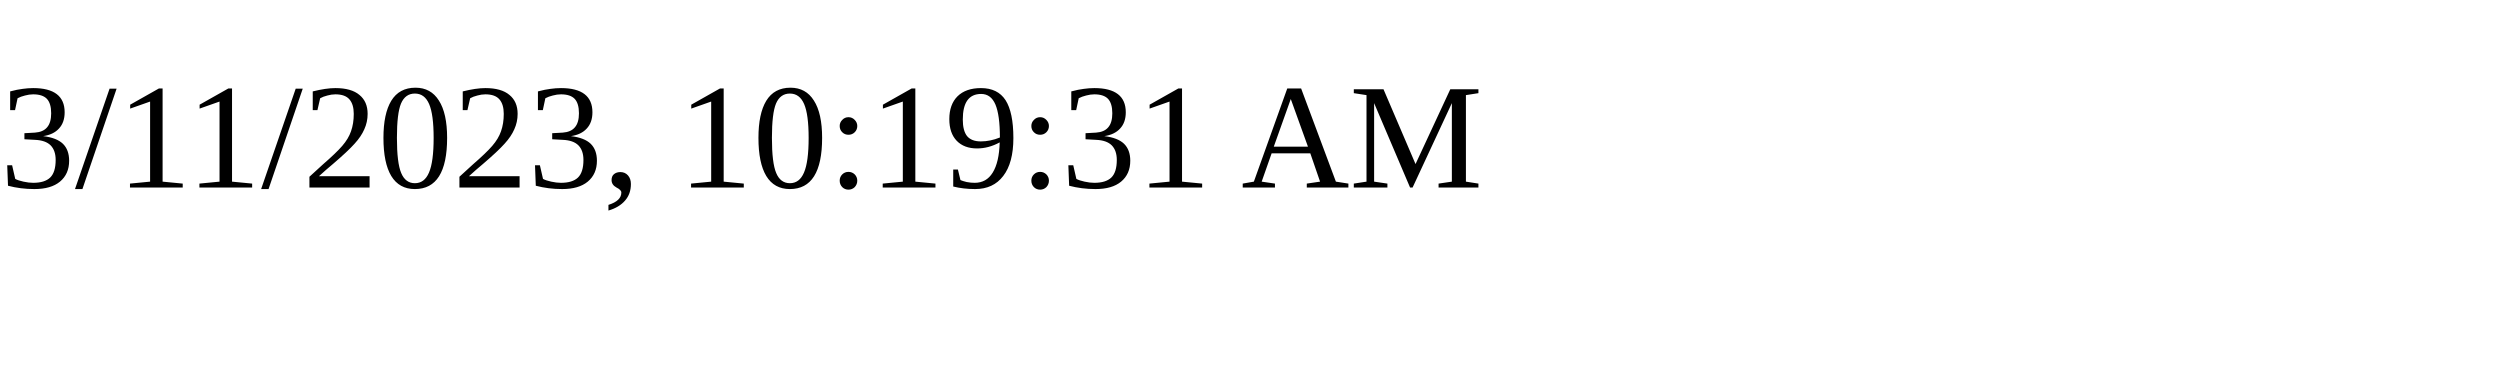
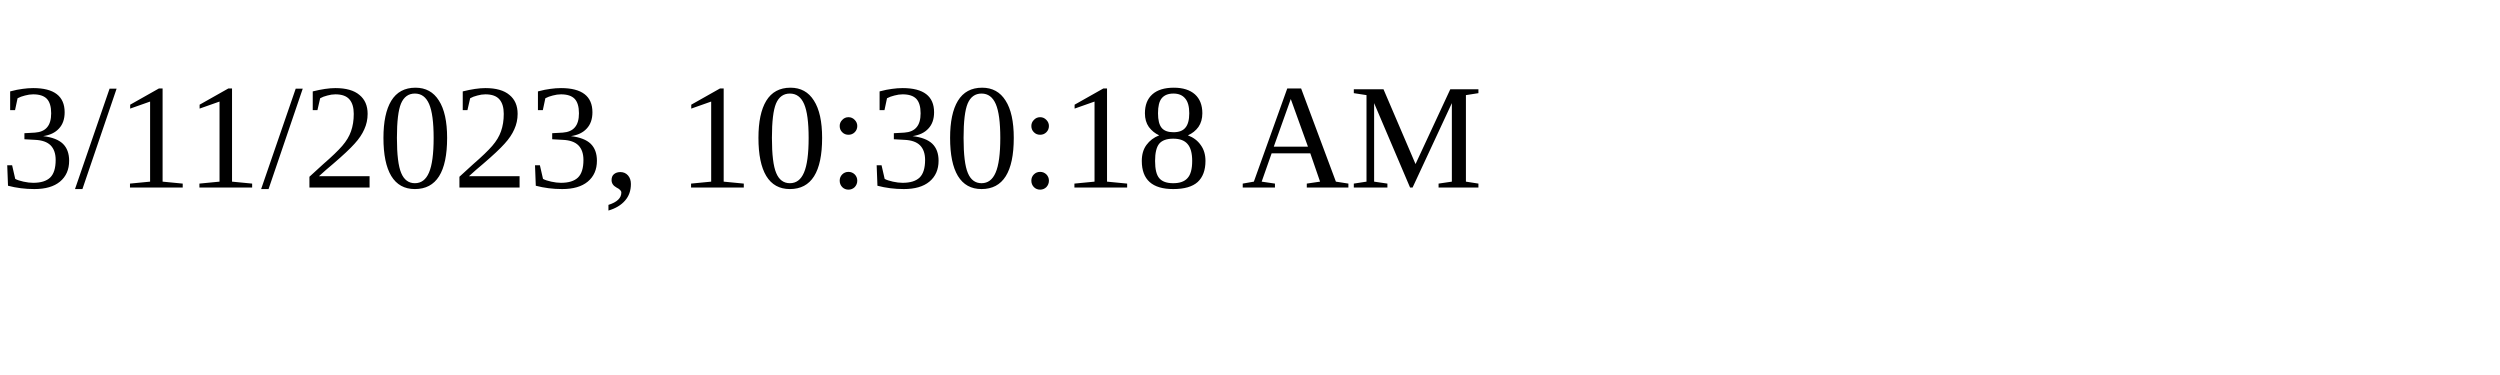
<svg xmlns="http://www.w3.org/2000/svg" height="30" width="200">
-   <text x="0" y="15">3/11/2023, 10:19:31 AM</text>
+   <text x="0" y="15">3/11/2023, 10:30:18 AM</text>
</svg>
